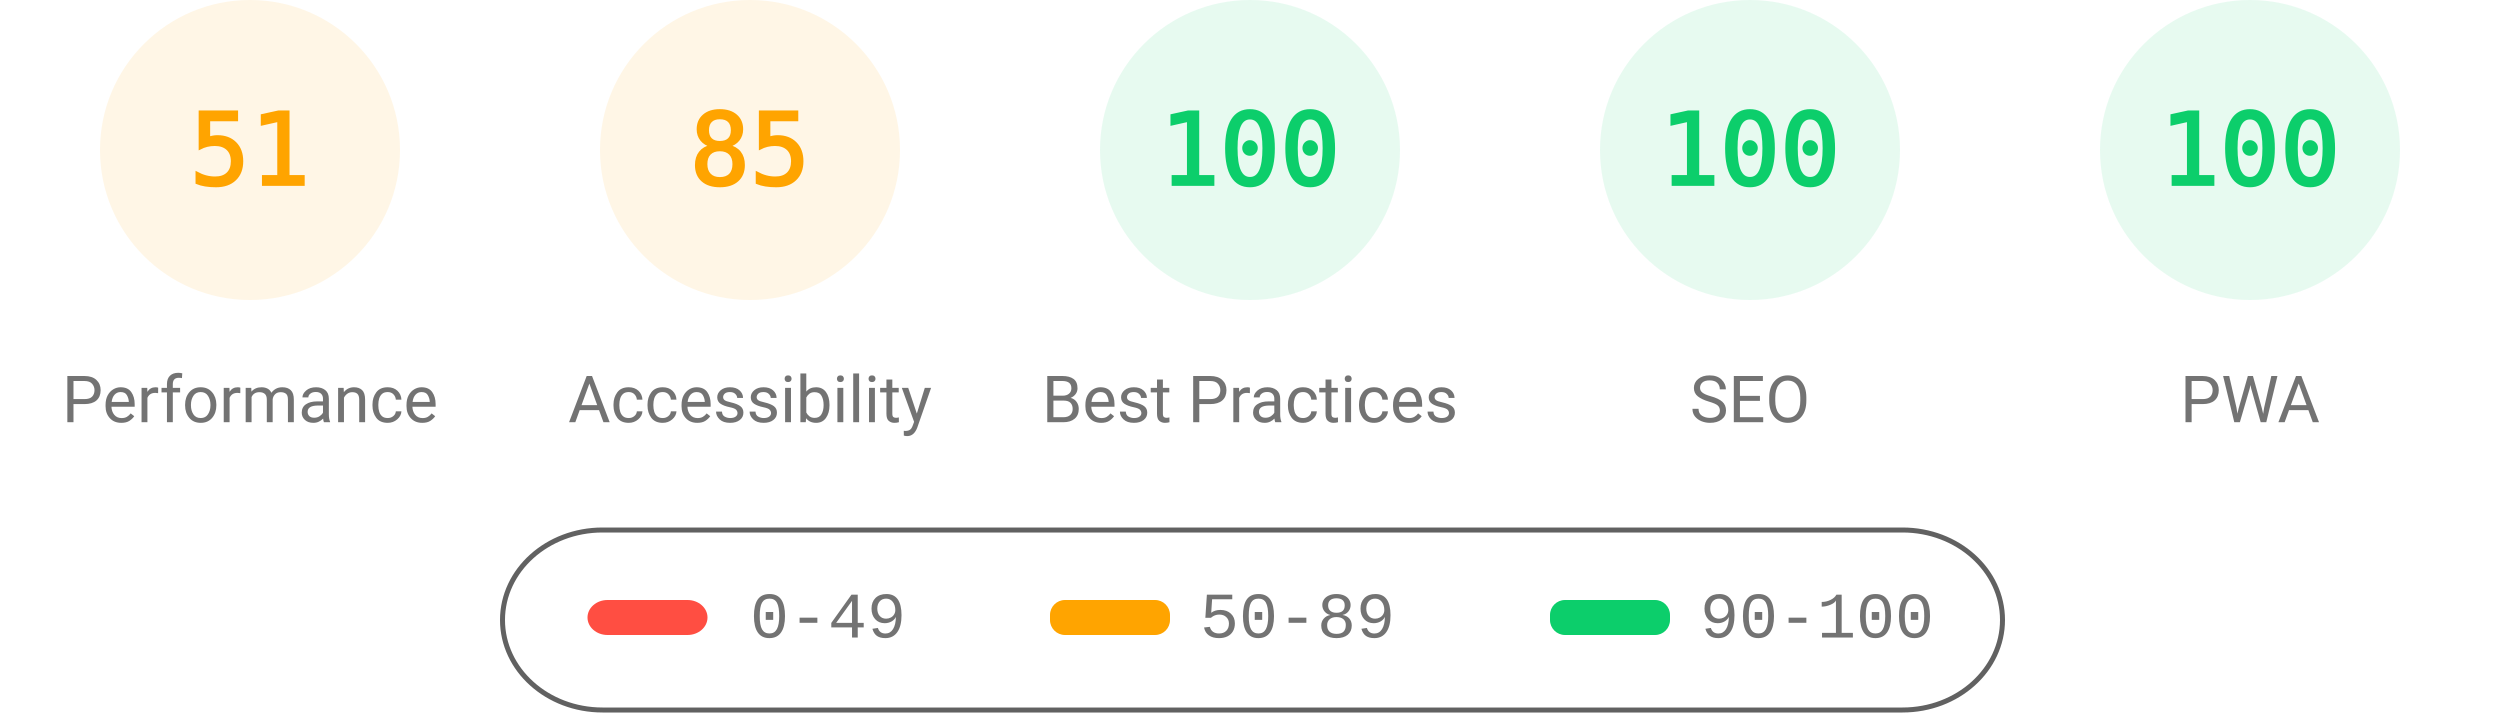
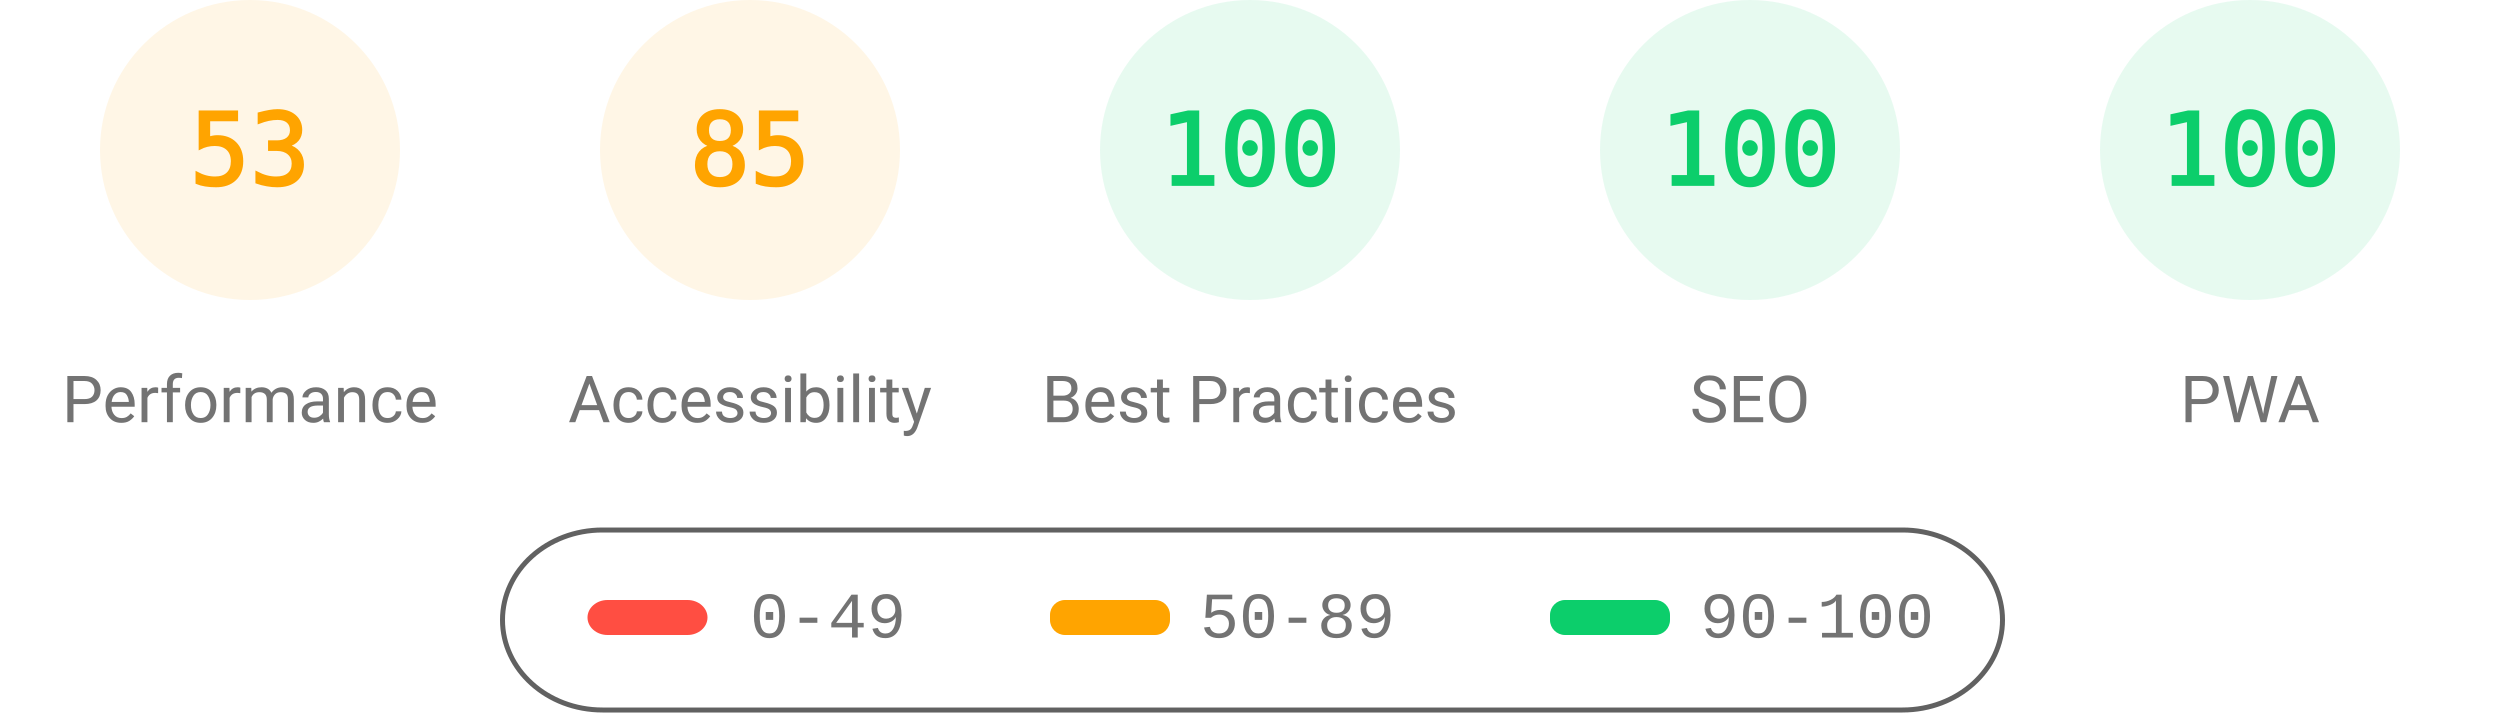
<svg xmlns="http://www.w3.org/2000/svg" fill="none" width="1000" height="285">
  <style>.gauge-base{opacity:.1}.gauge-arc{fill:none;animation-delay:250ms;stroke-linecap:round;transform:rotate(-90deg);transform-origin:100px 60px;animation:load-gauge 1s ease forwards}.guage-text{font-size:40px;font-family:monospace;text-align:center}.guage-red{color:#ff4e42;fill:#ff4e42;stroke:#ff4e42}.guage-orange{color:#ffa400;fill:#ffa400;stroke:#ffa400}.guage-green{color:#0cce6b;fill:#0cce6b;stroke:#0cce6b}.guage-undefined{color:#5c5c5c;fill:#5c5c5c;stroke:#5c5c5c}.guage-title{color:#737373;fill:#737373;stroke:none;font-size:26px;line-height:26px;font-family:Roboto,Halvetica,Arial,sans-serif}@keyframes load-gauge{from{stroke-dasharray:0 352.858}}</style>
  <svg class="guage-div guage-perf guage-orange" viewBox="0 0 200 200" width="200" height="200">
    <circle class="gauge-base" r="56" cx="100" cy="60" stroke-width="8" />
-     <circle class="gauge-arc guage-arc-1" r="56" cx="100" cy="60" stroke-width="8" style="stroke-dasharray:179.448,351.858" />
-     <text class="guage-text" x="100" y="60" alignment-baseline="central" dominant-baseline="central" text-anchor="middle">51</text>
+     <circle class="gauge-arc guage-arc-1" r="56" cx="100" cy="60" stroke-width="8" style="stroke-dasharray:186.485,351.858" />
+     <text class="guage-text" x="100" y="60" alignment-baseline="central" dominant-baseline="central" text-anchor="middle">53</text>
    <text class="guage-title" x="100" y="160" alignment-baseline="central" dominant-baseline="central" text-anchor="middle">Performance</text>
  </svg>
  <svg class="guage-div guage-acc guage-orange" viewBox="0 0 200 200" width="200" height="200" x="200">
    <circle class="gauge-base" r="56" cx="100" cy="60" stroke-width="8" />
    <circle class="gauge-arc guage-arc-2" r="56" cx="100" cy="60" stroke-width="8" style="stroke-dasharray:299.079,351.858" />
    <text class="guage-text" x="100" y="60" alignment-baseline="central" dominant-baseline="central" text-anchor="middle">85</text>
    <text class="guage-title" x="100" y="160" alignment-baseline="central" dominant-baseline="central" text-anchor="middle">Accessibility</text>
  </svg>
  <svg class="guage-div guage-best guage-green" viewBox="0 0 200 200" width="200" height="200" x="400">
    <circle class="gauge-base" r="56" cx="100" cy="60" stroke-width="8" />
    <circle class="gauge-arc guage-arc-3" r="56" cx="100" cy="60" stroke-width="8" style="stroke-dasharray:351.858,351.858" />
    <text class="guage-text" x="100" y="60" alignment-baseline="central" dominant-baseline="central" text-anchor="middle">100</text>
    <text class="guage-title" x="100" y="160" alignment-baseline="central" dominant-baseline="central" text-anchor="middle">Best Practices</text>
  </svg>
  <svg class="guage-div guage-seo guage-green" viewBox="0 0 200 200" width="200" height="200" x="600">
    <circle class="gauge-base" r="56" cx="100" cy="60" stroke-width="8" />
    <circle class="gauge-arc guage-arc-4" r="56" cx="100" cy="60" stroke-width="8" style="stroke-dasharray:351.858,351.858" />
    <text class="guage-text" x="100" y="60" alignment-baseline="central" dominant-baseline="central" text-anchor="middle">100</text>
    <text class="guage-title" x="100" y="160" alignment-baseline="central" dominant-baseline="central" text-anchor="middle">SEO</text>
  </svg>
  <svg class="guage-div guage-pwa guage-green" viewBox="0 0 200 200" width="200" height="200" x="800">
    <circle class="gauge-base" r="56" cx="100" cy="60" stroke-width="8" />
    <circle class="gauge-arc guage-arc-4" r="56" cx="100" cy="60" stroke-width="8" style="stroke-dasharray:351.858,351.858" />
    <text class="guage-text" x="100" y="60" alignment-baseline="central" dominant-baseline="central" text-anchor="middle">100</text>
    <text class="guage-title" x="100" y="160" alignment-baseline="central" dominant-baseline="central" text-anchor="middle">PWA</text>
  </svg>
  <svg width="604" height="76" x="200" y="210">
    <path fill="none" id="canvas_background" d="M-1-1h604v80H-1z" />
    <rect fill-opacity="0" stroke="#616161" stroke-width="2" rx="40" id="svg_2" height="72" width="600" y="2" x="1" fill="#000" />
    <rect stroke="#000" rx="8" id="svg_3" height="14" width="48" y="30" x="35" stroke-opacity="null" stroke-width="0" fill="#ff4e42" />
    <rect stroke="#000" rx="6" id="svg_4" height="14" width="48" y="30" x="220" stroke-opacity="null" stroke-width="0" fill="#ffa400" />
    <rect stroke="#000" rx="6" id="svg_5" height="14" width="48" y="30" x="420" stroke-opacity="null" stroke-width="0" fill="#0cce6b" />
    <text xml:space="preserve" text-anchor="start" font-family="'Courier New', Courier, monospace" font-size="26" id="svg_6" y="45" x="100" stroke-opacity="null" stroke-width="0" stroke="#000" fill="#737373">0-49</text>
    <text xml:space="preserve" text-anchor="start" font-family="'Courier New', Courier, monospace" font-size="26" id="svg_7" y="45" x="280" stroke-opacity="null" stroke-width="0" stroke="#000" fill="#737373">50-89</text>
    <text xml:space="preserve" text-anchor="start" font-family="'Courier New', Courier, monospace" font-size="26" id="svg_8" y="45" x="480" stroke-opacity="null" stroke-width="0" stroke="#000" fill="#737373">90-100</text>
  </svg>
</svg>
